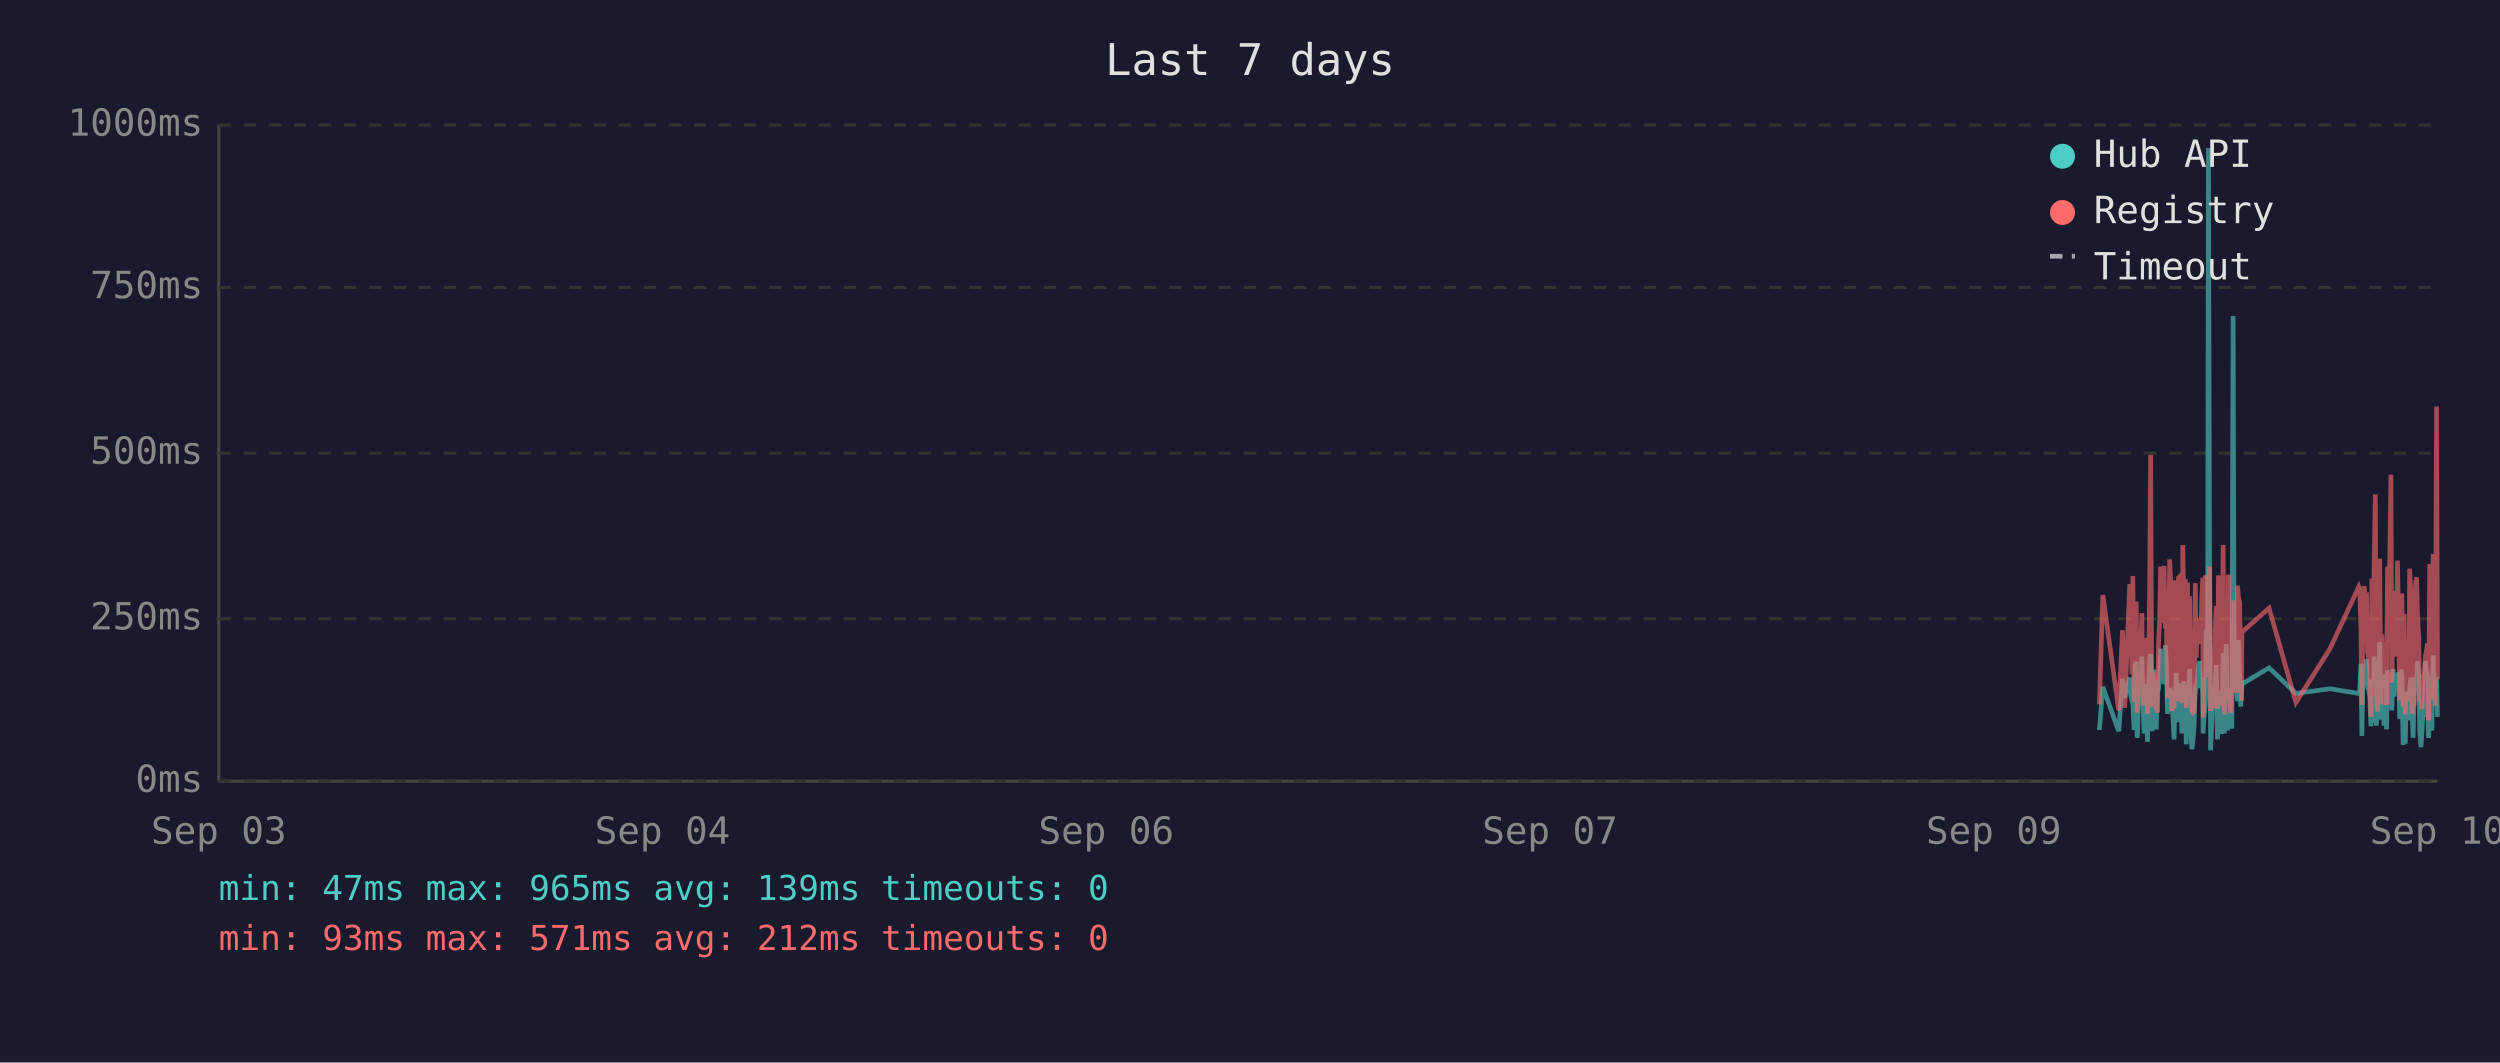
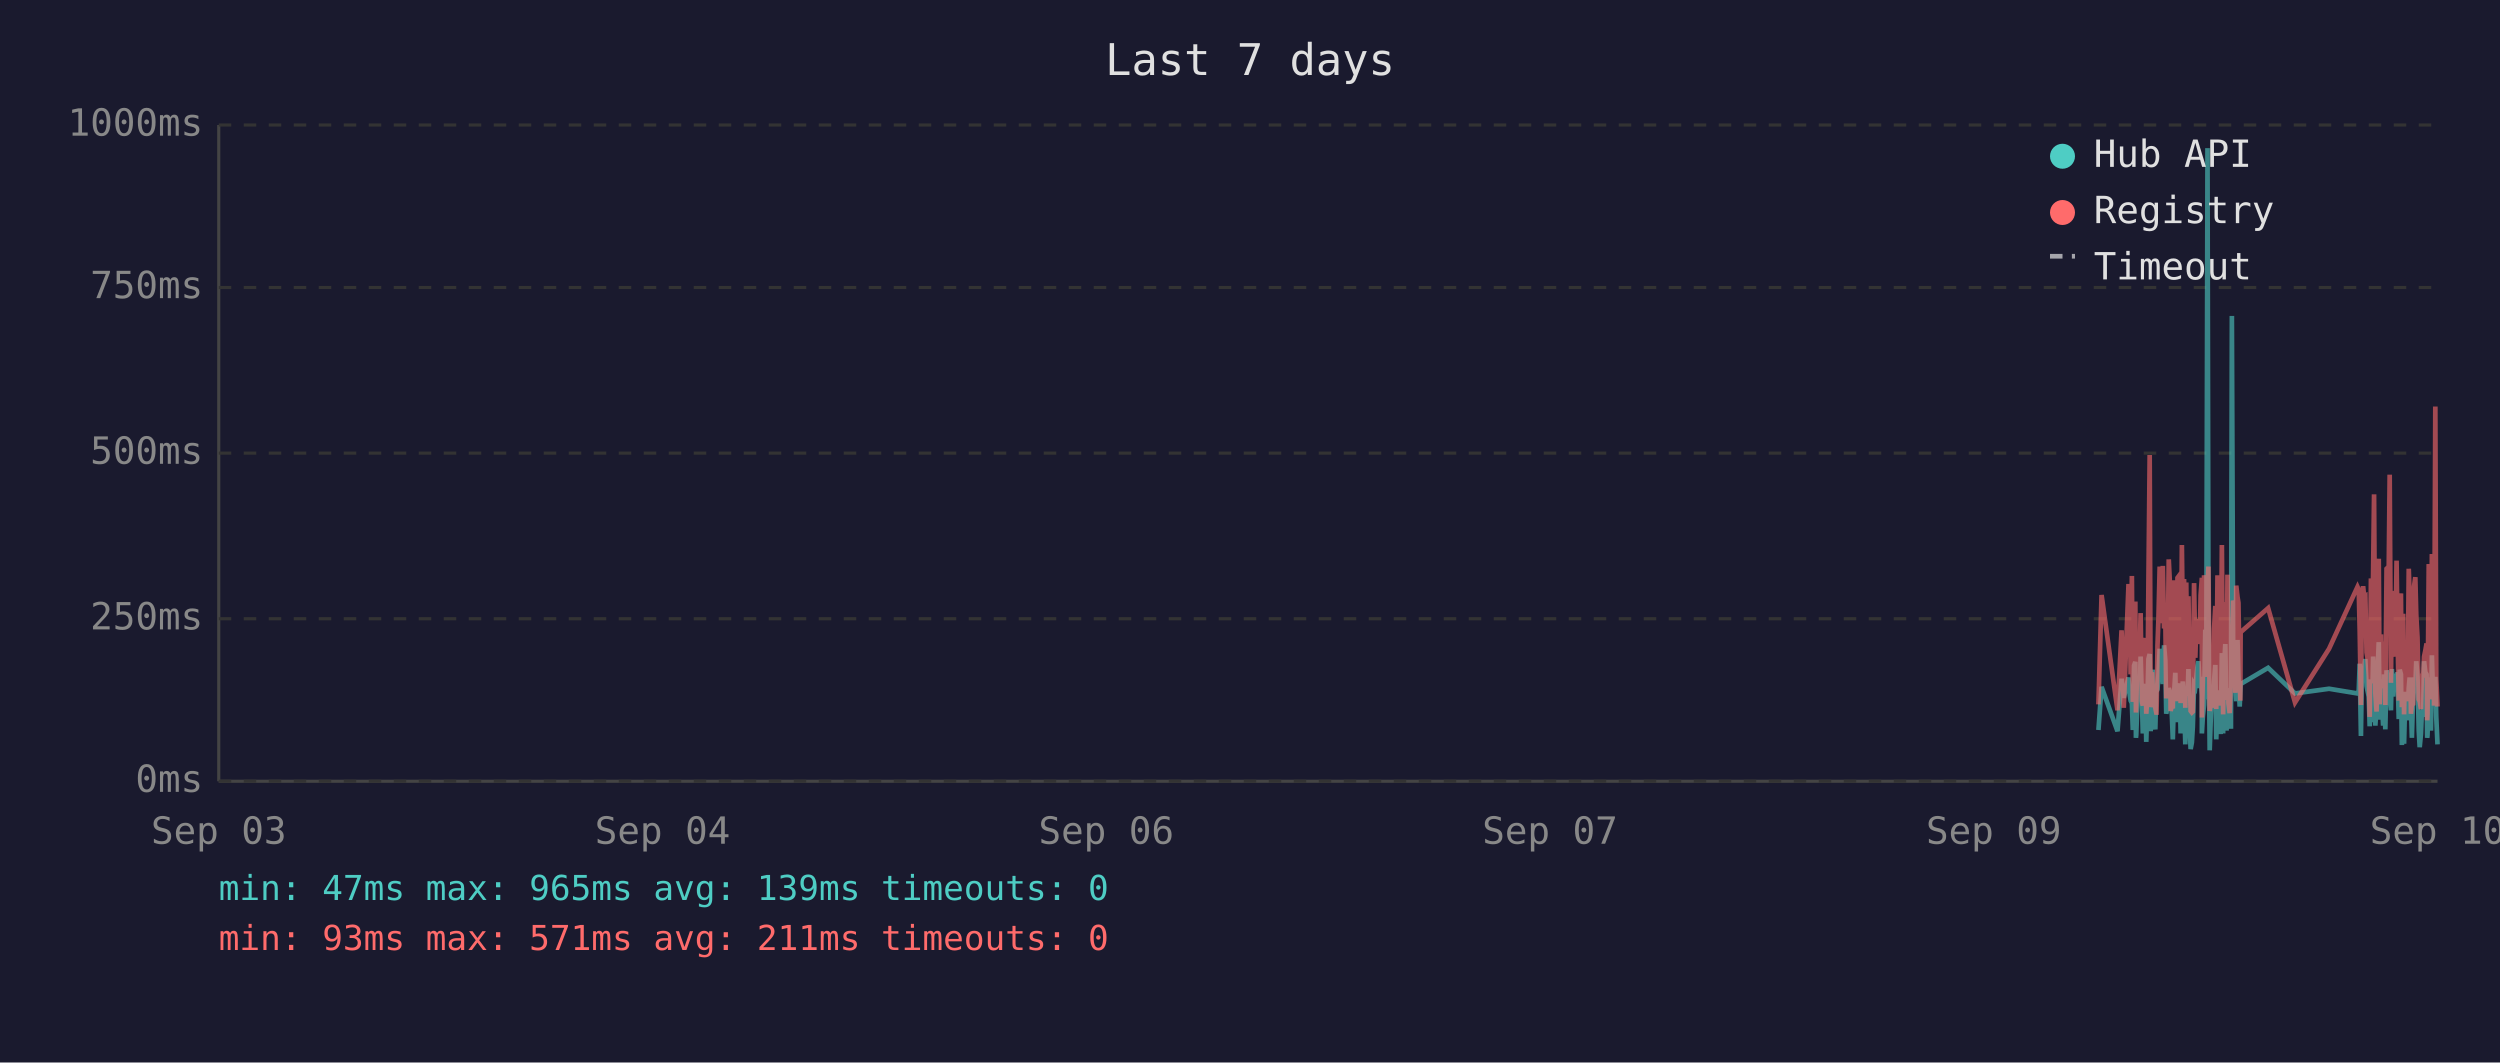
<svg xmlns="http://www.w3.org/2000/svg" viewBox="0 0 800 340" font-family="monospace" font-size="12">
  <rect width="800" height="340" fill="#1a1a2e" />
  <text x="400" y="24" fill="#e0e0e0" font-size="14" text-anchor="middle">Last 7 days</text>
  <line x1="70" y1="40" x2="70" y2="250" stroke="#444" stroke-width="1" />
  <line x1="70" y1="250" x2="780" y2="250" stroke="#444" stroke-width="1" />
  <line x1="70" y1="250" x2="780" y2="250" stroke="#333" stroke-width="1" stroke-dasharray="4" />
  <text x="65" y="250" fill="#888" text-anchor="end" dominant-baseline="middle">0ms</text>
  <line x1="70" y1="198" x2="780" y2="198" stroke="#333" stroke-width="1" stroke-dasharray="4" />
  <text x="65" y="198" fill="#888" text-anchor="end" dominant-baseline="middle">250ms</text>
  <line x1="70" y1="145" x2="780" y2="145" stroke="#333" stroke-width="1" stroke-dasharray="4" />
  <text x="65" y="145" fill="#888" text-anchor="end" dominant-baseline="middle">500ms</text>
  <line x1="70" y1="92" x2="780" y2="92" stroke="#333" stroke-width="1" stroke-dasharray="4" />
  <text x="65" y="92" fill="#888" text-anchor="end" dominant-baseline="middle">750ms</text>
  <line x1="70" y1="40" x2="780" y2="40" stroke="#333" stroke-width="1" stroke-dasharray="4" />
  <text x="65" y="40" fill="#888" text-anchor="end" dominant-baseline="middle">1000ms</text>
  <text x="70" y="270" fill="#888" text-anchor="middle">Sep 03</text>
  <text x="212" y="270" fill="#888" text-anchor="middle">Sep 04</text>
  <text x="354" y="270" fill="#888" text-anchor="middle">Sep 06</text>
  <text x="496" y="270" fill="#888" text-anchor="middle">Sep 07</text>
  <text x="638" y="270" fill="#888" text-anchor="middle">Sep 09</text>
  <text x="780" y="270" fill="#888" text-anchor="middle">Sep 10</text>
-   <polyline points="671.8,233.6 672.9,219.8 678.0,234.0 679.2,217.2 679.9,223.3 681.5,216.8 681.8,222.3 682.2,224.2 682.5,225.0 682.9,233.6 683.2,213.0 683.6,211.8 683.9,236.1 684.0,235.1 684.3,223.8 684.7,221.2 685.0,222.3 685.4,210.1 685.7,223.3 686.1,234.7 686.5,220.6 686.8,218.9 687.2,237.4 687.5,223.1 687.9,210.9 688.2,209.3 688.6,234.0 688.9,217.0 689.3,214.3 689.6,230.9 690.0,233.4 690.4,220.6 690.4,221.2 690.7,220.6 691.1,215.8 691.4,207.6 691.8,216.6 692.1,213.9 692.5,218.9 692.9,206.5 693.2,211.4 693.6,228.4 693.9,226.1 694.3,220.2 694.6,221.2 695.0,221.9 695.3,228.8 695.7,236.6 696.1,221.9 696.4,215.3 696.8,231.1 697.1,221.9 697.5,221.2 697.8,218.7 698.2,234.7 698.5,221.2 698.9,218.1 699.3,223.1 699.6,238.2 700.0,220.8 700.3,224.8 700.7,214.1 701.0,232.6 701.4,239.7 701.7,237.6 702.1,232.6 702.5,219.1 702.8,219.8 703.2,217.2 703.5,213.2 703.9,211.6 704.2,220.2 704.6,216.6 704.9,222.5 705.0,234.7 705.3,229.4 705.7,225.6 706.0,201.5 706.4,223.8 706.7,47.4 707.1,196.0 707.4,240.1 707.8,231.1 708.1,221.0 708.5,225.0 708.9,217.9 709.2,212.8 709.6,236.6 709.9,222.7 710.3,222.9 710.6,221.0 711.0,234.9 711.4,209.0 711.8,234.7 712.1,213.5 712.4,206.1 712.8,233.8 713.1,220.2 713.5,230.7 713.8,223.8 714.2,233.2 714.6,101.1 714.9,207.2 715.3,217.9 715.6,218.9 716.0,224.4 716.3,204.8 716.7,216.6 717.0,226.1 717.3,221.2 717.4,218.9 726.1,213.7 734.7,221.9 745.6,220.4 754.8,221.9 755.1,221.0 755.5,212.4 755.8,235.5 756.2,214.1 756.5,215.3 756.9,214.3 757.3,210.9 757.6,219.5 758.0,221.0 758.3,222.9 758.7,232.4 759.0,217.4 759.4,231.1 759.7,210.1 760.1,216.0 760.4,232.2 760.8,226.1 761.2,216.2 761.5,205.5 761.9,230.3 762.2,217.4 762.6,224.4 762.9,232.2 763.3,215.8 763.7,233.4 764.0,214.5 764.7,219.3 765.1,221.9 765.4,227.3 765.8,214.1 766.1,222.9 766.5,215.6 766.8,218.3 767.2,220.0 767.6,215.1 767.9,230.1 768.3,214.3 768.6,215.8 769.0,238.4 769.3,223.8 769.7,238.0 770.0,222.1 770.4,222.1 770.8,230.5 771.1,220.2 771.5,216.8 771.8,225.6 772.2,236.1 772.5,221.9 772.9,216.8 773.3,220.6 773.6,211.6 774.0,216.6 774.3,233.8 774.7,239.1 775.0,234.9 775.4,227.3 775.7,229.4 776.1,211.6 776.5,215.1 776.8,215.8 777.1,236.1 777.2,235.3 777.5,221.7 777.9,216.8 778.2,233.8 778.6,209.7 778.9,223.8 779.3,222.7 779.7,216.6 780.0,229.4" fill="none" stroke="#4ecdc4" stroke-width="1.5" opacity="0.6" />
-   <polyline points="671.8,225.4 672.9,190.4 678.0,227.3 679.2,201.7 679.9,226.5 681.5,187.6 681.8,187.6 682.2,215.8 682.5,184.3 682.9,224.6 683.2,206.3 683.6,192.5 683.9,228.0 684.0,225.8 684.3,209.0 684.7,204.0 685.0,209.0 685.4,196.2 685.7,224.4 686.1,225.8 686.5,206.1 686.8,204.2 687.2,228.4 687.5,222.3 687.9,186.0 688.2,145.6 688.6,226.3 688.9,215.1 689.3,226.3 689.6,224.2 690.0,226.5 690.4,228.0 690.4,228.0 690.7,206.5 691.1,198.1 691.4,181.3 691.8,193.1 692.1,199.4 692.5,181.1 692.9,201.1 693.2,196.7 693.6,223.5 693.9,214.9 694.3,179.0 694.6,185.3 695.0,227.5 695.3,225.8 695.7,226.7 696.1,185.7 696.4,209.5 696.8,224.4 697.1,184.9 697.5,184.5 697.8,206.3 698.2,225.0 698.5,174.4 698.9,200.7 699.3,185.3 699.6,226.5 700.0,186.4 700.3,222.7 700.7,190.8 701.0,216.6 701.4,227.5 701.7,228.0 702.1,227.7 702.5,186.6 702.8,210.5 703.2,200.2 703.5,200.4 703.9,198.1 704.2,206.1 704.6,190.4 704.9,184.9 705.0,229.6 705.3,217.7 705.7,184.1 706.0,188.3 706.4,216.6 706.7,187.8 707.1,181.3 707.4,227.5 707.8,225.6 708.1,207.4 708.5,226.5 708.9,201.3 709.2,193.9 709.6,226.9 709.9,184.1 710.3,209.0 710.6,185.5 711.0,225.8 711.4,174.4 711.8,228.6 712.1,192.7 712.4,197.5 712.8,224.0 713.1,183.9 713.5,225.0 713.8,228.2 714.2,216.0 714.6,209.9 714.9,192.2 715.3,193.3 715.6,221.7 716.0,187.4 716.3,191.0 716.7,192.9 717.0,217.2 717.3,224.2 717.4,202.3 726.1,194.6 734.7,224.8 745.6,207.6 754.8,187.8 755.1,188.7 755.5,201.7 755.8,225.6 756.2,191.0 756.5,187.6 756.9,190.8 757.3,190.6 757.6,208.8 758.0,210.5 758.3,216.0 758.7,229.4 759.0,185.1 759.4,218.7 759.7,182.8 760.1,158.2 760.4,221.7 760.8,227.7 761.2,191.8 761.5,178.8 761.9,225.4 762.2,203.0 762.6,219.5 762.9,219.3 763.3,205.3 763.7,225.6 764.0,182.0 764.7,181.3 765.1,151.9 765.4,218.5 765.8,189.1 766.1,208.0 766.5,207.4 766.8,210.1 767.2,179.4 767.6,202.1 767.9,224.2 768.3,194.3 768.6,189.9 769.0,226.3 769.3,196.4 769.7,228.6 770.0,206.5 770.4,217.4 770.8,224.4 771.1,182.0 771.5,191.4 771.8,228.4 772.2,225.4 772.5,225.2 772.9,187.6 773.3,184.7 773.6,196.7 774.0,204.0 774.3,223.8 774.7,224.4 775.0,226.9 775.4,215.6 775.7,216.8 776.1,210.1 776.5,208.2 776.8,205.9 777.1,230.5 777.2,228.4 777.5,180.5 777.9,186.4 778.2,223.8 778.6,177.3 778.9,184.7 779.3,225.8 779.7,130.1 780.0,217.2" fill="none" stroke="#ff6b6b" stroke-width="1.5" opacity="0.6" />
+   <polyline points="671.5,233.6 672.5,219.8 677.6,234.0 678.9,217.2 679.6,223.3 681.1,216.8 681.5,222.3 681.8,224.2 682.2,225.0 682.5,233.6 682.9,213.0 683.3,211.8 683.5,236.1 683.6,235.1 684.0,223.8 684.3,221.2 684.7,222.3 685.0,210.1 685.4,223.3 685.7,234.7 686.1,220.6 686.5,218.9 686.8,237.4 687.2,223.1 687.5,210.9 687.9,209.3 688.2,234.0 688.6,217.0 688.9,214.3 689.3,230.9 689.7,233.4 690.0,220.6 690.1,221.2 690.4,220.6 690.7,215.8 691.1,207.6 691.4,216.6 691.8,213.9 692.1,218.9 692.5,206.5 692.9,211.4 693.2,228.4 693.6,226.1 694.0,220.2 694.3,221.2 694.6,221.9 695.0,228.8 695.3,236.6 695.7,221.9 696.1,215.3 696.4,231.1 696.8,221.9 697.1,221.2 697.5,218.7 697.8,234.7 698.2,221.2 698.5,218.1 698.9,223.1 699.3,238.2 699.6,220.8 700.0,224.8 700.3,214.1 700.7,232.6 701.0,239.7 701.4,237.6 701.7,232.6 702.1,219.1 702.5,219.8 702.8,217.2 703.2,213.2 703.5,211.6 703.9,220.2 704.2,216.6 704.6,222.5 704.6,234.7 704.9,229.4 705.3,225.6 705.7,201.5 706.0,223.8 706.4,47.4 706.7,196.0 707.1,240.1 707.4,231.1 707.8,221.0 708.1,225.0 708.5,217.9 708.9,212.8 709.2,236.6 709.6,222.7 709.9,222.9 710.3,221.0 710.6,234.9 711.0,209.0 711.4,234.7 711.7,213.5 712.1,206.1 712.5,233.8 712.8,220.2 713.1,230.7 713.5,223.8 713.9,233.2 714.2,101.1 714.6,207.2 714.9,217.9 715.3,218.9 715.6,224.4 716.0,204.8 716.3,216.6 716.7,226.1 716.9,221.2 717.0,218.9 725.8,213.7 734.4,221.9 745.3,220.4 754.4,221.9 754.8,221.0 755.1,212.4 755.5,235.5 755.8,214.1 756.2,215.3 756.5,214.3 756.9,210.9 757.3,219.5 757.6,221.0 758.0,222.9 758.3,232.4 758.7,217.4 759.0,231.1 759.4,210.1 759.7,216.0 760.1,232.2 760.5,226.1 760.8,216.2 761.2,205.5 761.5,230.3 761.9,217.4 762.2,224.4 762.6,232.2 762.9,215.8 763.3,233.4 763.7,214.5 764.4,219.3 764.7,221.9 765.1,227.3 765.4,214.1 765.8,222.9 766.1,215.6 766.5,218.3 766.9,220.0 767.2,215.1 767.6,230.1 767.9,214.3 768.3,215.8 768.6,238.4 769.0,223.8 769.3,238.0 769.7,222.1 770.0,222.1 770.4,230.5 770.8,220.2 771.1,216.8 771.5,225.6 771.8,236.1 772.2,221.9 772.5,216.8 772.9,220.6 773.2,211.6 773.6,216.6 774.0,233.8 774.3,239.1 774.7,234.9 775.0,227.3 775.4,229.4 775.7,211.6 776.1,215.1 776.5,215.8 776.7,236.1 776.8,235.3 777.2,221.7 777.5,216.8 777.9,233.8 778.2,209.7 778.6,223.8 778.9,222.7 779.3,216.6 779.6,229.4 780.0,238.2" fill="none" stroke="#4ecdc4" stroke-width="1.5" opacity="0.6" />
+   <polyline points="671.5,225.4 672.5,190.4 677.6,227.3 678.9,201.7 679.6,226.5 681.1,187.6 681.5,187.6 681.8,215.8 682.2,184.3 682.5,224.6 682.9,206.3 683.3,192.5 683.5,228.0 683.6,225.8 684.0,209.0 684.3,204.0 684.7,209.0 685.0,196.2 685.4,224.4 685.7,225.8 686.1,206.1 686.5,204.2 686.8,228.4 687.2,222.3 687.5,186.0 687.9,145.6 688.2,226.3 688.6,215.1 688.9,226.3 689.3,224.2 689.7,226.5 690.0,228.0 690.1,228.0 690.4,206.5 690.7,198.1 691.1,181.3 691.4,193.1 691.8,199.4 692.1,181.1 692.5,201.1 692.9,196.7 693.2,223.5 693.6,214.9 694.0,179.0 694.3,185.3 694.6,227.5 695.0,225.8 695.3,226.7 695.7,185.7 696.1,209.5 696.4,224.4 696.8,184.9 697.1,184.5 697.5,206.3 697.8,225.0 698.2,174.4 698.5,200.7 698.9,185.3 699.3,226.5 699.6,186.4 700.0,222.7 700.3,190.8 700.7,216.6 701.0,227.5 701.4,228.0 701.7,227.7 702.1,186.6 702.5,210.5 702.8,200.2 703.2,200.4 703.5,198.1 703.9,206.1 704.2,190.4 704.6,184.9 704.6,229.6 704.9,217.7 705.3,184.1 705.7,188.3 706.0,216.6 706.4,187.8 706.7,181.3 707.1,227.5 707.4,225.6 707.8,207.4 708.1,226.5 708.5,201.3 708.9,193.9 709.2,226.9 709.6,184.1 709.9,209.0 710.3,185.5 710.6,225.8 711.0,174.4 711.4,228.6 711.7,192.7 712.1,197.5 712.5,224.0 712.8,183.9 713.1,225.0 713.5,228.2 713.9,216.0 714.2,209.9 714.6,192.2 714.9,193.3 715.3,221.7 715.6,187.4 716.0,191.0 716.3,192.9 716.7,217.2 716.9,224.2 717.0,202.3 725.8,194.6 734.4,224.8 745.3,207.6 754.4,187.8 754.8,188.7 755.1,201.7 755.5,225.6 755.8,191.0 756.2,187.6 756.5,190.8 756.9,190.6 757.3,208.8 757.6,210.5 758.0,216.0 758.3,229.4 758.7,185.1 759.0,218.7 759.4,182.8 759.7,158.2 760.1,221.7 760.5,227.7 760.8,191.8 761.2,178.8 761.5,225.4 761.9,203.0 762.2,219.5 762.6,219.3 762.9,205.3 763.3,225.6 763.7,182.0 764.4,181.3 764.7,151.9 765.1,218.5 765.4,189.1 765.8,208.0 766.1,207.4 766.5,210.1 766.9,179.4 767.2,202.1 767.6,224.2 767.9,194.3 768.3,189.9 768.6,226.3 769.0,196.4 769.3,228.6 769.7,206.5 770.0,217.4 770.4,224.4 770.8,182.0 771.1,191.4 771.5,228.4 771.8,225.4 772.2,225.2 772.5,187.6 772.9,184.7 773.2,196.7 773.6,204.0 774.0,223.8 774.3,224.4 774.7,226.9 775.0,215.6 775.4,216.8 775.7,210.1 776.1,208.2 776.5,205.9 776.7,230.5 776.8,228.4 777.2,180.5 777.5,186.4 777.9,223.8 778.2,177.3 778.6,184.7 778.9,225.8 779.3,130.1 779.6,217.2 780.0,226.1" fill="none" stroke="#ff6b6b" stroke-width="1.5" opacity="0.6" />
  <circle cx="660" cy="50" r="4" fill="#4ecdc4" />
  <text x="670" y="50" fill="#e0e0e0" dominant-baseline="middle">Hub API</text>
  <circle cx="660" cy="68" r="4" fill="#ff6b6b" />
  <text x="670" y="68" fill="#e0e0e0" dominant-baseline="middle">Registry</text>
  <line x1="656" y1="82" x2="664" y2="82" stroke="#e0e0e0" stroke-width="1.5" stroke-dasharray="4,3" opacity="0.7" />
  <text x="670" y="86" fill="#e0e0e0" dominant-baseline="middle">Timeout</text>
  <text x="70" y="288" fill="#4ecdc4" font-size="11">min: 47ms  max: 965ms  avg: 139ms  timeouts: 0</text>
-   <text x="70" y="304" fill="#ff6b6b" font-size="11">min: 93ms  max: 571ms  avg: 212ms  timeouts: 0</text>
+   <text x="70" y="304" fill="#ff6b6b" font-size="11">min: 93ms  max: 571ms  avg: 211ms  timeouts: 0</text>
</svg>
